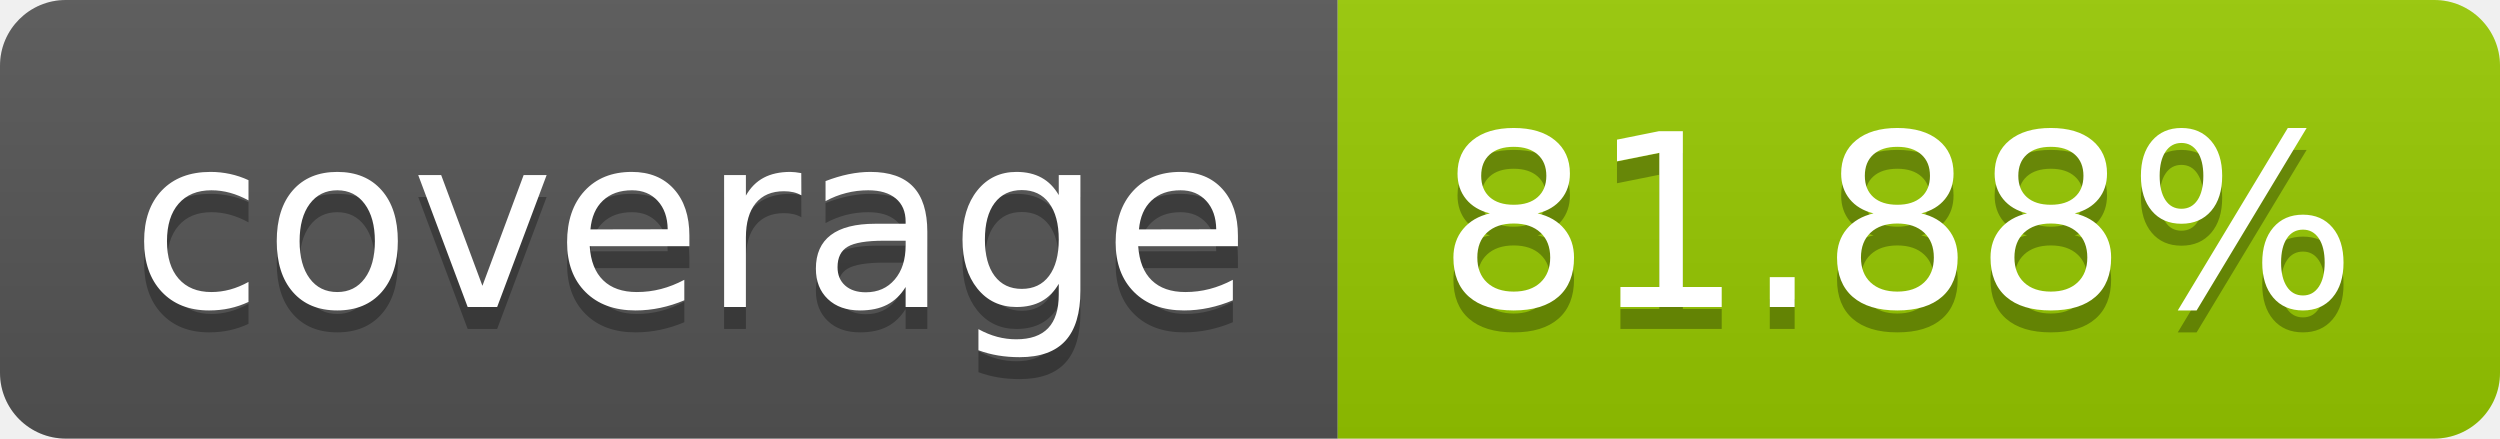
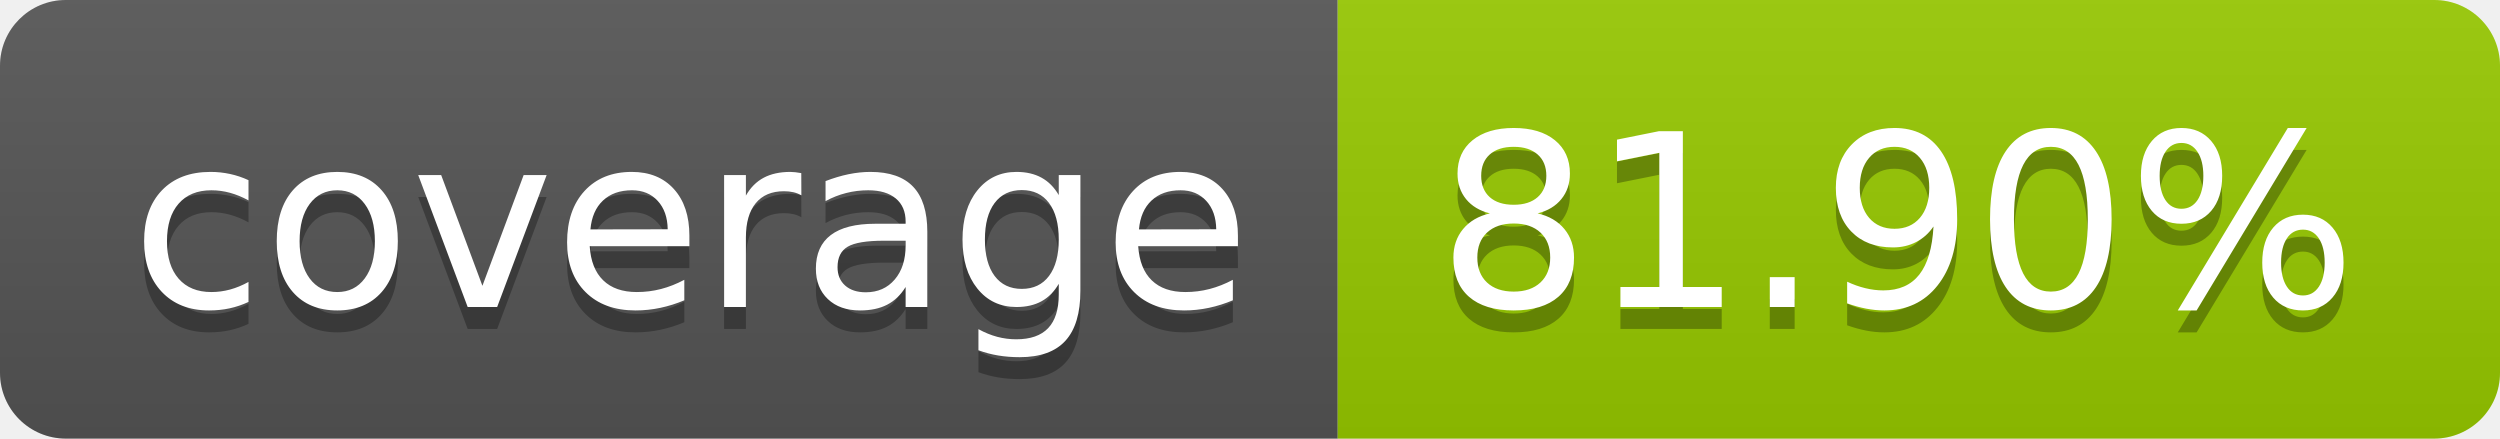
- <svg xmlns="http://www.w3.org/2000/svg" width="114" height="20" role="img" aria-label="coverage: 81.88%">
+ <svg xmlns="http://www.w3.org/2000/svg" width="114" height="20" role="img" aria-label="coverage: 81.90%">
  <linearGradient id="s" x2="0" y2="100%">
    <stop offset="0" stop-color="#bbb" stop-opacity=".1" />
    <stop offset="1" stop-opacity=".1" />
  </linearGradient>
  <clipPath id="r">
    <rect width="114" height="20" rx="3" fill="#fff" />
  </clipPath>
  <g clip-path="url(#r)">
    <rect width="61" height="20" fill="#555" />
    <rect x="61" width="53" height="20" fill="#97ca00" />
    <rect width="114" height="20" fill="url(#s)" />
  </g>
  <g fill="#fff" text-anchor="middle" font-family="Verdana,Geneva,DejaVu Sans,sans-serif" text-rendering="geometricPrecision" font-size="110">
    <text aria-hidden="true" x="315" y="150" fill="#010101" fill-opacity=".3" transform="scale(.1)" textLength="510">coverage</text>
    <text x="315" y="140" transform="scale(.1)" fill="#fff" textLength="510">coverage</text>
-     <text aria-hidden="true" x="865" y="150" fill="#010101" fill-opacity=".3" transform="scale(.1)" textLength="430">81.88%</text>
-     <text x="865" y="140" transform="scale(.1)" fill="#fff" textLength="430">81.88%</text>
+     <text aria-hidden="true" x="865" y="150" fill="#010101" fill-opacity=".3" transform="scale(.1)" textLength="430">81.90%</text>
+     <text x="865" y="140" transform="scale(.1)" fill="#fff" textLength="430">81.90%</text>
  </g>
</svg>
